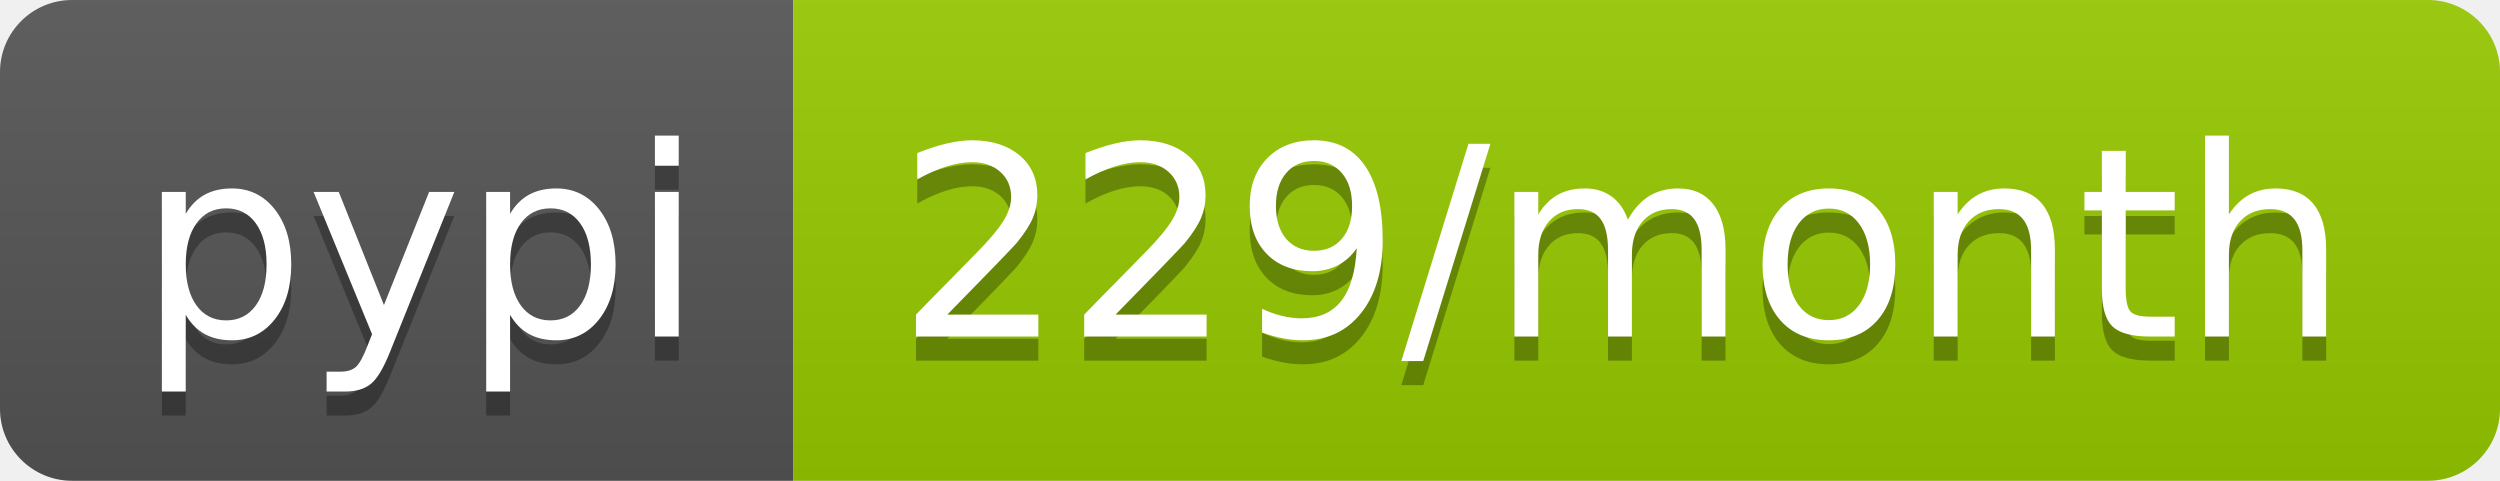
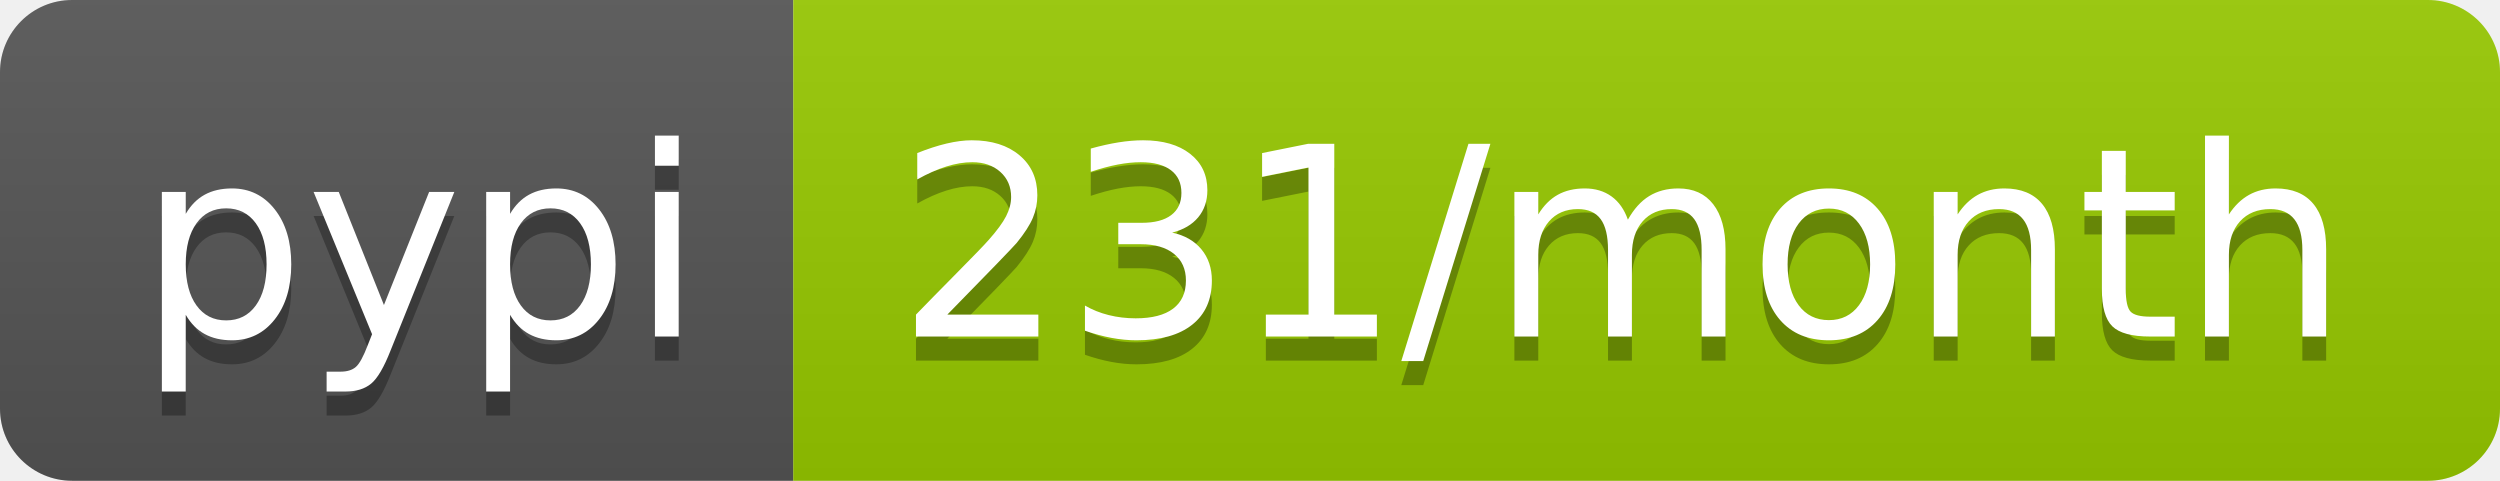
- <svg xmlns="http://www.w3.org/2000/svg" width="104" height="20" role="img" aria-label="pypi: 229/month">
+ <svg xmlns="http://www.w3.org/2000/svg" width="104" height="20" role="img" aria-label="pypi: 231/month">
  <linearGradient id="s" x2="0" y2="100%">
    <stop offset="0" stop-color="#bbb" stop-opacity=".1" />
    <stop offset="1" stop-opacity=".1" />
  </linearGradient>
  <clipPath id="r">
    <rect width="104" height="20" rx="3" fill="#fff" />
  </clipPath>
  <g clip-path="url(#r)">
    <rect width="33" height="20" fill="#555" />
    <rect x="33" width="71" height="20" fill="#97ca00" />
    <rect width="104" height="20" fill="url(#s)" />
  </g>
  <g fill="#fff" text-anchor="middle" font-family="Verdana,Geneva,DejaVu Sans,sans-serif" text-rendering="geometricPrecision" font-size="110">
    <text aria-hidden="true" x="175" y="150" fill="#010101" fill-opacity=".3" transform="scale(.1)" textLength="230">pypi</text>
    <text x="175" y="140" transform="scale(.1)" fill="#fff" textLength="230">pypi</text>
-     <text aria-hidden="true" x="675" y="150" fill="#010101" fill-opacity=".3" transform="scale(.1)" textLength="610">229/month</text>
-     <text x="675" y="140" transform="scale(.1)" fill="#fff" textLength="610">229/month</text>
+     <text aria-hidden="true" x="675" y="150" fill="#010101" fill-opacity=".3" transform="scale(.1)" textLength="610">231/month</text>
+     <text x="675" y="140" transform="scale(.1)" fill="#fff" textLength="610">231/month</text>
  </g>
</svg>
